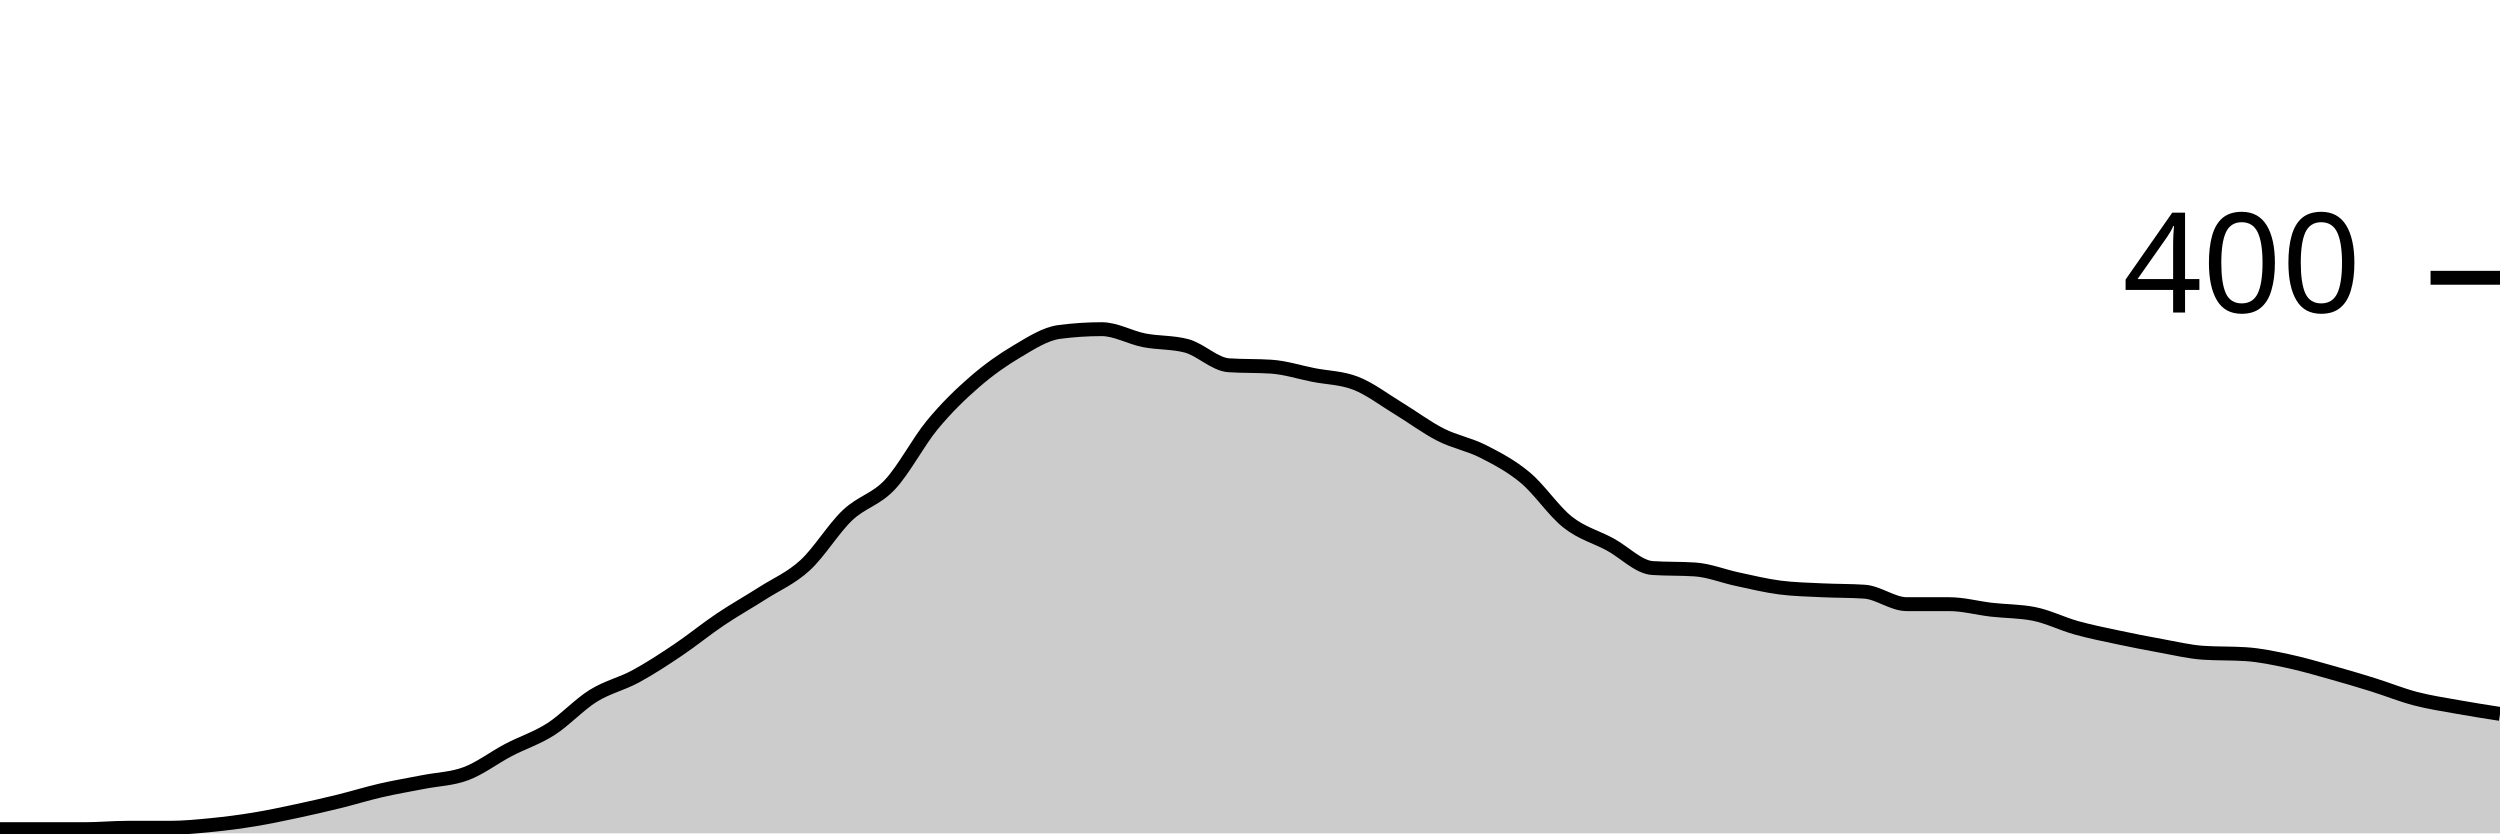
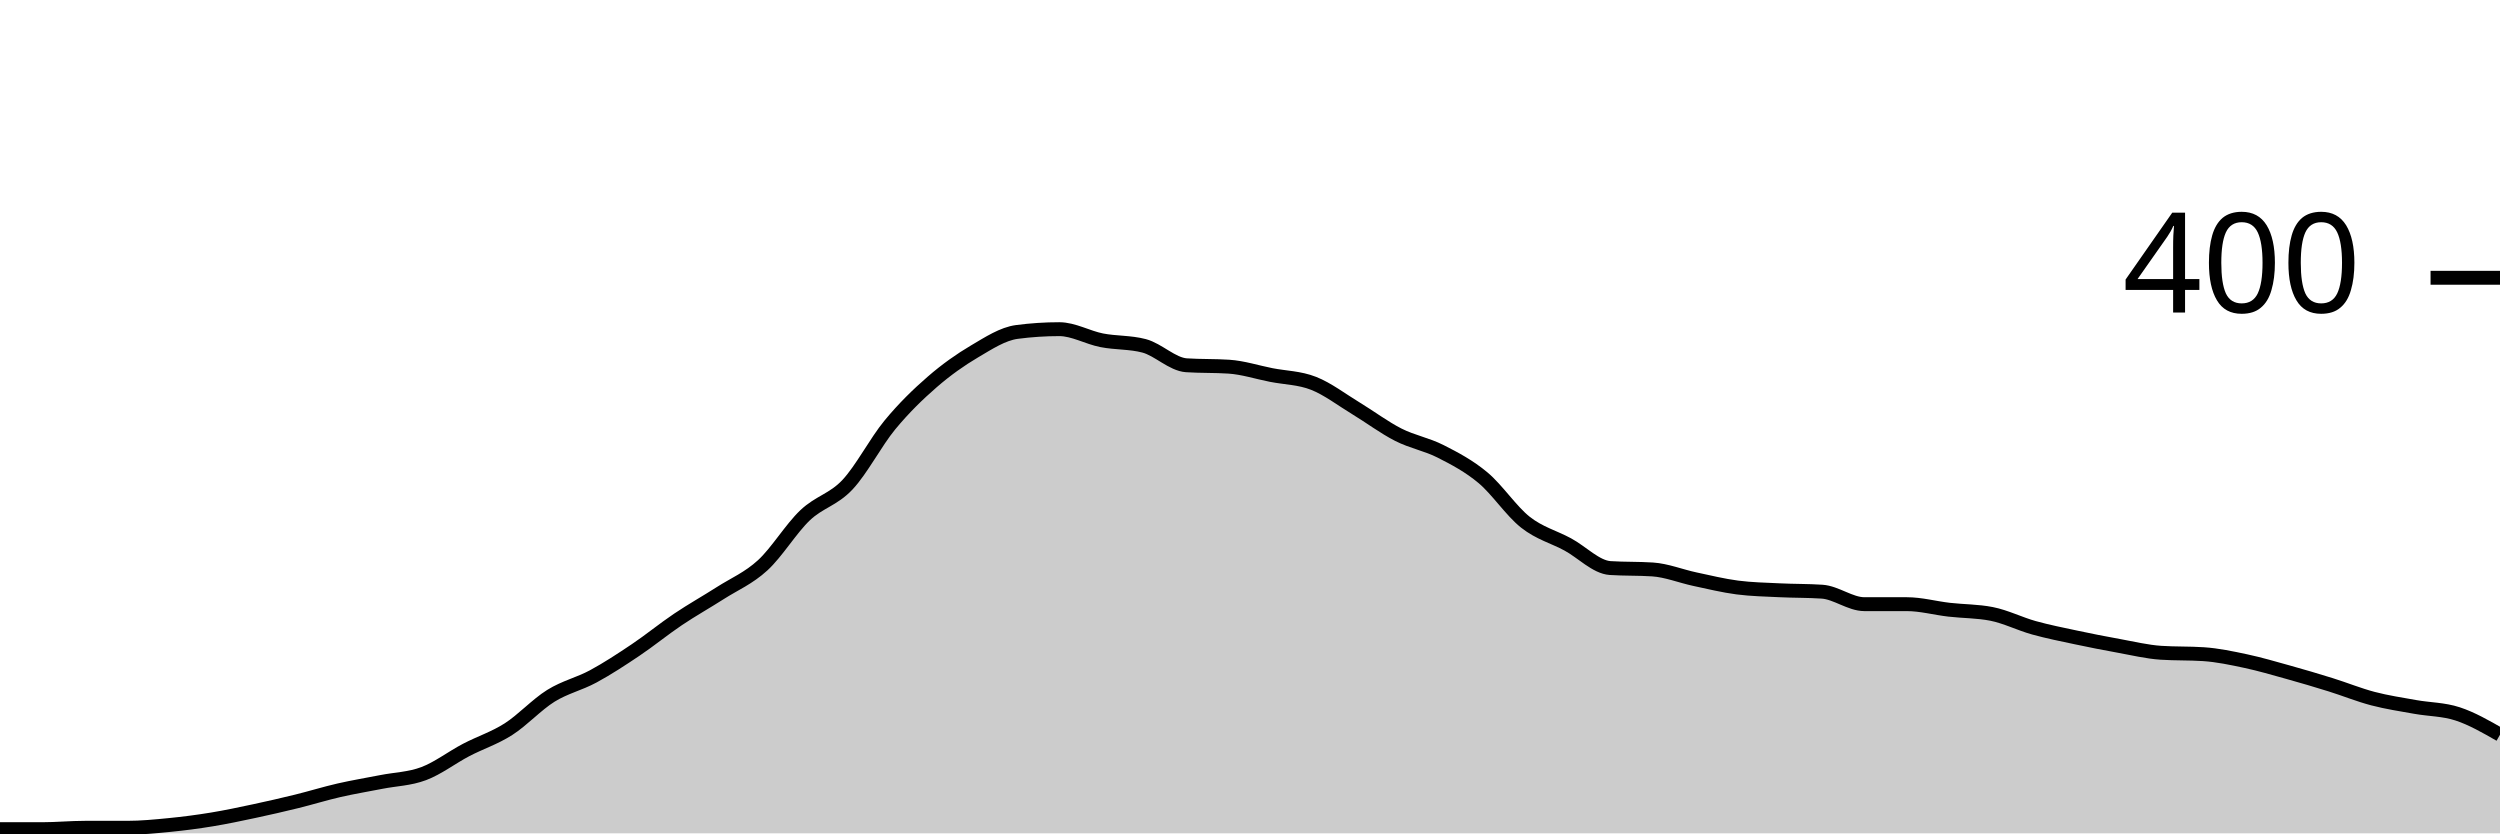
<svg xmlns="http://www.w3.org/2000/svg" viewBox="0 0 180 60">
  <g transform="translate(0,20)">
-     <path class="area" fill="rgba(0, 0, 0, 0.2)" d="M0,39.7C1.017,39.7,2.034,39.7,3.051,39.7C4.068,39.7,5.085,39.7,6.102,39.7C7.119,39.7,8.136,39.6,9.153,39.6C10.169,39.6,11.186,39.6,12.203,39.6C13.22,39.6,14.237,39.5,15.254,39.4C16.271,39.3,17.288,39.167,18.305,39C19.322,38.833,20.339,38.617,21.356,38.4C22.373,38.183,23.39,37.95,24.407,37.7C25.424,37.45,26.441,37.133,27.458,36.9C28.475,36.667,29.492,36.5,30.508,36.3C31.525,36.1,32.542,36.083,33.559,35.7C34.576,35.317,35.593,34.533,36.61,34C37.627,33.467,38.644,33.15,39.661,32.5C40.678,31.85,41.695,30.733,42.712,30.1C43.729,29.467,44.746,29.25,45.763,28.7C46.78,28.15,47.797,27.483,48.814,26.8C49.831,26.117,50.847,25.283,51.864,24.6C52.881,23.917,53.898,23.35,54.915,22.7C55.932,22.05,56.949,21.633,57.966,20.7C58.983,19.767,60,18.067,61.017,17.1C62.034,16.133,63.051,15.983,64.068,14.9C65.085,13.817,66.102,11.833,67.119,10.6C68.136,9.367,69.153,8.383,70.169,7.5C71.186,6.617,72.203,5.9,73.22,5.3C74.237,4.7,75.254,4.033,76.271,3.9C77.288,3.767,78.305,3.7,79.322,3.7C80.339,3.7,81.356,4.3,82.373,4.5C83.39,4.7,84.407,4.633,85.424,4.9C86.441,5.167,87.458,6.233,88.475,6.3C89.492,6.367,90.508,6.333,91.525,6.4C92.542,6.467,93.559,6.8,94.576,7C95.593,7.2,96.61,7.2,97.627,7.6C98.644,8,99.661,8.783,100.678,9.4C101.695,10.017,102.712,10.783,103.729,11.3C104.746,11.817,105.763,11.983,106.78,12.5C107.797,13.017,108.814,13.55,109.831,14.4C110.847,15.25,111.864,16.8,112.881,17.6C113.898,18.4,114.915,18.65,115.932,19.2C116.949,19.75,117.966,20.833,118.983,20.9C120,20.967,121.017,20.933,122.034,21C123.051,21.067,124.068,21.483,125.085,21.7C126.102,21.917,127.119,22.167,128.136,22.3C129.153,22.433,130.169,22.45,131.186,22.5C132.203,22.55,133.22,22.533,134.237,22.6C135.254,22.667,136.271,23.5,137.288,23.5C138.305,23.5,139.322,23.5,140.339,23.5C141.356,23.5,142.373,23.783,143.39,23.9C144.407,24.017,145.424,24,146.441,24.2C147.458,24.4,148.475,24.917,149.492,25.2C150.508,25.483,151.525,25.683,152.542,25.9C153.559,26.117,154.576,26.317,155.593,26.5C156.61,26.683,157.627,26.933,158.644,27C159.661,27.067,160.678,27.033,161.695,27.1C162.712,27.167,163.729,27.383,164.746,27.6C165.763,27.817,166.78,28.117,167.797,28.4C168.814,28.683,169.831,28.983,170.847,29.3C171.864,29.617,172.881,30.033,173.898,30.3C174.915,30.567,175.932,30.717,176.949,30.9C177.966,31.083,178.983,31.242,180,31.4L180,40C178.983,40,177.966,40,176.949,40C175.932,40,174.915,40,173.898,40C172.881,40,171.864,40,170.847,40C169.831,40,168.814,40,167.797,40C166.78,40,165.763,40,164.746,40C163.729,40,162.712,40,161.695,40C160.678,40,159.661,40,158.644,40C157.627,40,156.61,40,155.593,40C154.576,40,153.559,40,152.542,40C151.525,40,150.508,40,149.492,40C148.475,40,147.458,40,146.441,40C145.424,40,144.407,40,143.39,40C142.373,40,141.356,40,140.339,40C139.322,40,138.305,40,137.288,40C136.271,40,135.254,40,134.237,40C133.22,40,132.203,40,131.186,40C130.169,40,129.153,40,128.136,40C127.119,40,126.102,40,125.085,40C124.068,40,123.051,40,122.034,40C121.017,40,120,40,118.983,40C117.966,40,116.949,40,115.932,40C114.915,40,113.898,40,112.881,40C111.864,40,110.847,40,109.831,40C108.814,40,107.797,40,106.78,40C105.763,40,104.746,40,103.729,40C102.712,40,101.695,40,100.678,40C99.661,40,98.644,40,97.627,40C96.61,40,95.593,40,94.576,40C93.559,40,92.542,40,91.525,40C90.508,40,89.492,40,88.475,40C87.458,40,86.441,40,85.424,40C84.407,40,83.39,40,82.373,40C81.356,40,80.339,40,79.322,40C78.305,40,77.288,40,76.271,40C75.254,40,74.237,40,73.22,40C72.203,40,71.186,40,70.169,40C69.153,40,68.136,40,67.119,40C66.102,40,65.085,40,64.068,40C63.051,40,62.034,40,61.017,40C60,40,58.983,40,57.966,40C56.949,40,55.932,40,54.915,40C53.898,40,52.881,40,51.864,40C50.847,40,49.831,40,48.814,40C47.797,40,46.78,40,45.763,40C44.746,40,43.729,40,42.712,40C41.695,40,40.678,40,39.661,40C38.644,40,37.627,40,36.61,40C35.593,40,34.576,40,33.559,40C32.542,40,31.525,40,30.508,40C29.492,40,28.475,40,27.458,40C26.441,40,25.424,40,24.407,40C23.39,40,22.373,40,21.356,40C20.339,40,19.322,40,18.305,40C17.288,40,16.271,40,15.254,40C14.237,40,13.22,40,12.203,40C11.186,40,10.169,40,9.153,40C8.136,40,7.119,40,6.102,40C5.085,40,4.068,40,3.051,40C2.034,40,1.017,40,0,40Z" />
-     <path class="line" stroke="black" fill="none" d="M0,39.7C1.017,39.7,2.034,39.7,3.051,39.7C4.068,39.7,5.085,39.7,6.102,39.7C7.119,39.7,8.136,39.6,9.153,39.6C10.169,39.6,11.186,39.6,12.203,39.6C13.22,39.6,14.237,39.5,15.254,39.4C16.271,39.3,17.288,39.167,18.305,39C19.322,38.833,20.339,38.617,21.356,38.4C22.373,38.183,23.39,37.95,24.407,37.7C25.424,37.45,26.441,37.133,27.458,36.9C28.475,36.667,29.492,36.5,30.508,36.3C31.525,36.1,32.542,36.083,33.559,35.7C34.576,35.317,35.593,34.533,36.61,34C37.627,33.467,38.644,33.15,39.661,32.5C40.678,31.85,41.695,30.733,42.712,30.1C43.729,29.467,44.746,29.25,45.763,28.7C46.78,28.15,47.797,27.483,48.814,26.8C49.831,26.117,50.847,25.283,51.864,24.6C52.881,23.917,53.898,23.35,54.915,22.7C55.932,22.05,56.949,21.633,57.966,20.7C58.983,19.767,60,18.067,61.017,17.1C62.034,16.133,63.051,15.983,64.068,14.9C65.085,13.817,66.102,11.833,67.119,10.6C68.136,9.367,69.153,8.383,70.169,7.5C71.186,6.617,72.203,5.9,73.22,5.3C74.237,4.7,75.254,4.033,76.271,3.9C77.288,3.767,78.305,3.7,79.322,3.7C80.339,3.7,81.356,4.3,82.373,4.5C83.39,4.7,84.407,4.633,85.424,4.9C86.441,5.167,87.458,6.233,88.475,6.3C89.492,6.367,90.508,6.333,91.525,6.4C92.542,6.467,93.559,6.8,94.576,7C95.593,7.2,96.61,7.2,97.627,7.6C98.644,8,99.661,8.783,100.678,9.4C101.695,10.017,102.712,10.783,103.729,11.3C104.746,11.817,105.763,11.983,106.78,12.5C107.797,13.017,108.814,13.55,109.831,14.4C110.847,15.25,111.864,16.8,112.881,17.6C113.898,18.4,114.915,18.65,115.932,19.2C116.949,19.75,117.966,20.833,118.983,20.9C120,20.967,121.017,20.933,122.034,21C123.051,21.067,124.068,21.483,125.085,21.7C126.102,21.917,127.119,22.167,128.136,22.3C129.153,22.433,130.169,22.45,131.186,22.5C132.203,22.55,133.22,22.533,134.237,22.6C135.254,22.667,136.271,23.5,137.288,23.5C138.305,23.5,139.322,23.5,140.339,23.5C141.356,23.5,142.373,23.783,143.39,23.9C144.407,24.017,145.424,24,146.441,24.2C147.458,24.4,148.475,24.917,149.492,25.2C150.508,25.483,151.525,25.683,152.542,25.9C153.559,26.117,154.576,26.317,155.593,26.5C156.61,26.683,157.627,26.933,158.644,27C159.661,27.067,160.678,27.033,161.695,27.1C162.712,27.167,163.729,27.383,164.746,27.6C165.763,27.817,166.78,28.117,167.797,28.4C168.814,28.683,169.831,28.983,170.847,29.3C171.864,29.617,172.881,30.033,173.898,30.3C174.915,30.567,175.932,30.717,176.949,30.9C177.966,31.083,178.983,31.242,180,31.4" />
+     <path class="area" fill="rgba(0, 0, 0, 0.2)" d="M0,39.7C1.017,39.7,2.034,39.7,3.051,39.7C4.068,39.7,5.085,39.6,6.102,39.6C7.119,39.6,8.136,39.6,9.153,39.6C10.169,39.6,11.186,39.5,12.203,39.4C13.22,39.3,14.237,39.167,15.254,39C16.271,38.833,17.288,38.617,18.305,38.4C19.322,38.183,20.339,37.95,21.356,37.7C22.373,37.45,23.39,37.133,24.407,36.9C25.424,36.667,26.441,36.5,27.458,36.3C28.475,36.1,29.492,36.083,30.508,35.7C31.525,35.317,32.542,34.533,33.559,34C34.576,33.467,35.593,33.15,36.61,32.5C37.627,31.85,38.644,30.733,39.661,30.1C40.678,29.467,41.695,29.25,42.712,28.7C43.729,28.15,44.746,27.483,45.763,26.8C46.78,26.117,47.797,25.283,48.814,24.6C49.831,23.917,50.847,23.35,51.864,22.7C52.881,22.05,53.898,21.633,54.915,20.7C55.932,19.767,56.949,18.067,57.966,17.1C58.983,16.133,60,15.983,61.017,14.9C62.034,13.817,63.051,11.833,64.068,10.6C65.085,9.367,66.102,8.383,67.119,7.5C68.136,6.617,69.153,5.9,70.169,5.3C71.186,4.7,72.203,4.033,73.22,3.9C74.237,3.767,75.254,3.7,76.271,3.7C77.288,3.7,78.305,4.3,79.322,4.5C80.339,4.7,81.356,4.633,82.373,4.9C83.39,5.167,84.407,6.233,85.424,6.3C86.441,6.367,87.458,6.333,88.475,6.4C89.492,6.467,90.508,6.8,91.525,7C92.542,7.2,93.559,7.2,94.576,7.6C95.593,8,96.61,8.783,97.627,9.4C98.644,10.017,99.661,10.783,100.678,11.3C101.695,11.817,102.712,11.983,103.729,12.5C104.746,13.017,105.763,13.55,106.78,14.4C107.797,15.25,108.814,16.8,109.831,17.6C110.847,18.4,111.864,18.65,112.881,19.2C113.898,19.75,114.915,20.833,115.932,20.9C116.949,20.967,117.966,20.933,118.983,21C120,21.067,121.017,21.483,122.034,21.7C123.051,21.917,124.068,22.167,125.085,22.3C126.102,22.433,127.119,22.45,128.136,22.5C129.153,22.55,130.169,22.533,131.186,22.6C132.203,22.667,133.22,23.5,134.237,23.5C135.254,23.5,136.271,23.5,137.288,23.5C138.305,23.5,139.322,23.783,140.339,23.9C141.356,24.017,142.373,24,143.39,24.2C144.407,24.4,145.424,24.917,146.441,25.2C147.458,25.483,148.475,25.683,149.492,25.9C150.508,26.117,151.525,26.317,152.542,26.5C153.559,26.683,154.576,26.933,155.593,27C156.61,27.067,157.627,27.033,158.644,27.1C159.661,27.167,160.678,27.383,161.695,27.6C162.712,27.817,163.729,28.117,164.746,28.4C165.763,28.683,166.78,28.983,167.797,29.3C168.814,29.617,169.831,30.033,170.847,30.3C171.864,30.567,172.881,30.717,173.898,30.9C174.915,31.083,175.932,31.067,176.949,31.4C177.966,31.733,178.983,32.317,180,32.9L180,40C178.983,40,177.966,40,176.949,40C175.932,40,174.915,40,173.898,40C172.881,40,171.864,40,170.847,40C169.831,40,168.814,40,167.797,40C166.78,40,165.763,40,164.746,40C163.729,40,162.712,40,161.695,40C160.678,40,159.661,40,158.644,40C157.627,40,156.61,40,155.593,40C154.576,40,153.559,40,152.542,40C151.525,40,150.508,40,149.492,40C148.475,40,147.458,40,146.441,40C145.424,40,144.407,40,143.39,40C142.373,40,141.356,40,140.339,40C139.322,40,138.305,40,137.288,40C136.271,40,135.254,40,134.237,40C133.22,40,132.203,40,131.186,40C130.169,40,129.153,40,128.136,40C127.119,40,126.102,40,125.085,40C124.068,40,123.051,40,122.034,40C121.017,40,120,40,118.983,40C117.966,40,116.949,40,115.932,40C114.915,40,113.898,40,112.881,40C111.864,40,110.847,40,109.831,40C108.814,40,107.797,40,106.78,40C105.763,40,104.746,40,103.729,40C102.712,40,101.695,40,100.678,40C99.661,40,98.644,40,97.627,40C96.61,40,95.593,40,94.576,40C93.559,40,92.542,40,91.525,40C90.508,40,89.492,40,88.475,40C87.458,40,86.441,40,85.424,40C84.407,40,83.39,40,82.373,40C81.356,40,80.339,40,79.322,40C78.305,40,77.288,40,76.271,40C75.254,40,74.237,40,73.22,40C72.203,40,71.186,40,70.169,40C69.153,40,68.136,40,67.119,40C66.102,40,65.085,40,64.068,40C63.051,40,62.034,40,61.017,40C60,40,58.983,40,57.966,40C56.949,40,55.932,40,54.915,40C53.898,40,52.881,40,51.864,40C50.847,40,49.831,40,48.814,40C47.797,40,46.78,40,45.763,40C44.746,40,43.729,40,42.712,40C41.695,40,40.678,40,39.661,40C38.644,40,37.627,40,36.61,40C35.593,40,34.576,40,33.559,40C32.542,40,31.525,40,30.508,40C29.492,40,28.475,40,27.458,40C26.441,40,25.424,40,24.407,40C23.39,40,22.373,40,21.356,40C20.339,40,19.322,40,18.305,40C17.288,40,16.271,40,15.254,40C14.237,40,13.22,40,12.203,40C11.186,40,10.169,40,9.153,40C8.136,40,7.119,40,6.102,40C5.085,40,4.068,40,3.051,40C2.034,40,1.017,40,0,40Z" />
+     <path class="line" stroke="black" fill="none" d="M0,39.7C1.017,39.7,2.034,39.7,3.051,39.7C4.068,39.7,5.085,39.6,6.102,39.6C7.119,39.6,8.136,39.6,9.153,39.6C10.169,39.6,11.186,39.5,12.203,39.4C13.22,39.3,14.237,39.167,15.254,39C16.271,38.833,17.288,38.617,18.305,38.4C19.322,38.183,20.339,37.95,21.356,37.7C22.373,37.45,23.39,37.133,24.407,36.9C25.424,36.667,26.441,36.5,27.458,36.3C28.475,36.1,29.492,36.083,30.508,35.7C31.525,35.317,32.542,34.533,33.559,34C34.576,33.467,35.593,33.15,36.61,32.5C37.627,31.85,38.644,30.733,39.661,30.1C40.678,29.467,41.695,29.25,42.712,28.7C43.729,28.15,44.746,27.483,45.763,26.8C46.78,26.117,47.797,25.283,48.814,24.6C49.831,23.917,50.847,23.35,51.864,22.7C52.881,22.05,53.898,21.633,54.915,20.7C55.932,19.767,56.949,18.067,57.966,17.1C58.983,16.133,60,15.983,61.017,14.9C62.034,13.817,63.051,11.833,64.068,10.6C65.085,9.367,66.102,8.383,67.119,7.5C68.136,6.617,69.153,5.9,70.169,5.3C71.186,4.7,72.203,4.033,73.22,3.9C74.237,3.767,75.254,3.7,76.271,3.7C77.288,3.7,78.305,4.3,79.322,4.5C80.339,4.7,81.356,4.633,82.373,4.9C83.39,5.167,84.407,6.233,85.424,6.3C86.441,6.367,87.458,6.333,88.475,6.4C89.492,6.467,90.508,6.8,91.525,7C92.542,7.2,93.559,7.2,94.576,7.6C95.593,8,96.61,8.783,97.627,9.4C98.644,10.017,99.661,10.783,100.678,11.3C101.695,11.817,102.712,11.983,103.729,12.5C104.746,13.017,105.763,13.55,106.78,14.4C107.797,15.25,108.814,16.8,109.831,17.6C110.847,18.4,111.864,18.65,112.881,19.2C113.898,19.75,114.915,20.833,115.932,20.9C116.949,20.967,117.966,20.933,118.983,21C120,21.067,121.017,21.483,122.034,21.7C123.051,21.917,124.068,22.167,125.085,22.3C126.102,22.433,127.119,22.45,128.136,22.5C129.153,22.55,130.169,22.533,131.186,22.6C132.203,22.667,133.22,23.5,134.237,23.5C135.254,23.5,136.271,23.5,137.288,23.5C138.305,23.5,139.322,23.783,140.339,23.9C141.356,24.017,142.373,24,143.39,24.2C144.407,24.4,145.424,24.917,146.441,25.2C147.458,25.483,148.475,25.683,149.492,25.9C150.508,26.117,151.525,26.317,152.542,26.5C153.559,26.683,154.576,26.933,155.593,27C156.61,27.067,157.627,27.033,158.644,27.1C159.661,27.167,160.678,27.383,161.695,27.6C162.712,27.817,163.729,28.117,164.746,28.4C165.763,28.683,166.78,28.983,167.797,29.3C168.814,29.617,169.831,30.033,170.847,30.3C171.864,30.567,172.881,30.717,173.898,30.9C174.915,31.083,175.932,31.067,176.949,31.4C177.966,31.733,178.983,32.317,180,32.9" />
    <path class="axis-ceiling" stroke-width="1" stroke="black" fill="none" d="M175,0L180,0" />
    <text class="axis-ceiling-label" font-family="sans-serif" text-anchor="end" font-size="10px" x="170" y="2.5">400</text>
  </g>
</svg>
